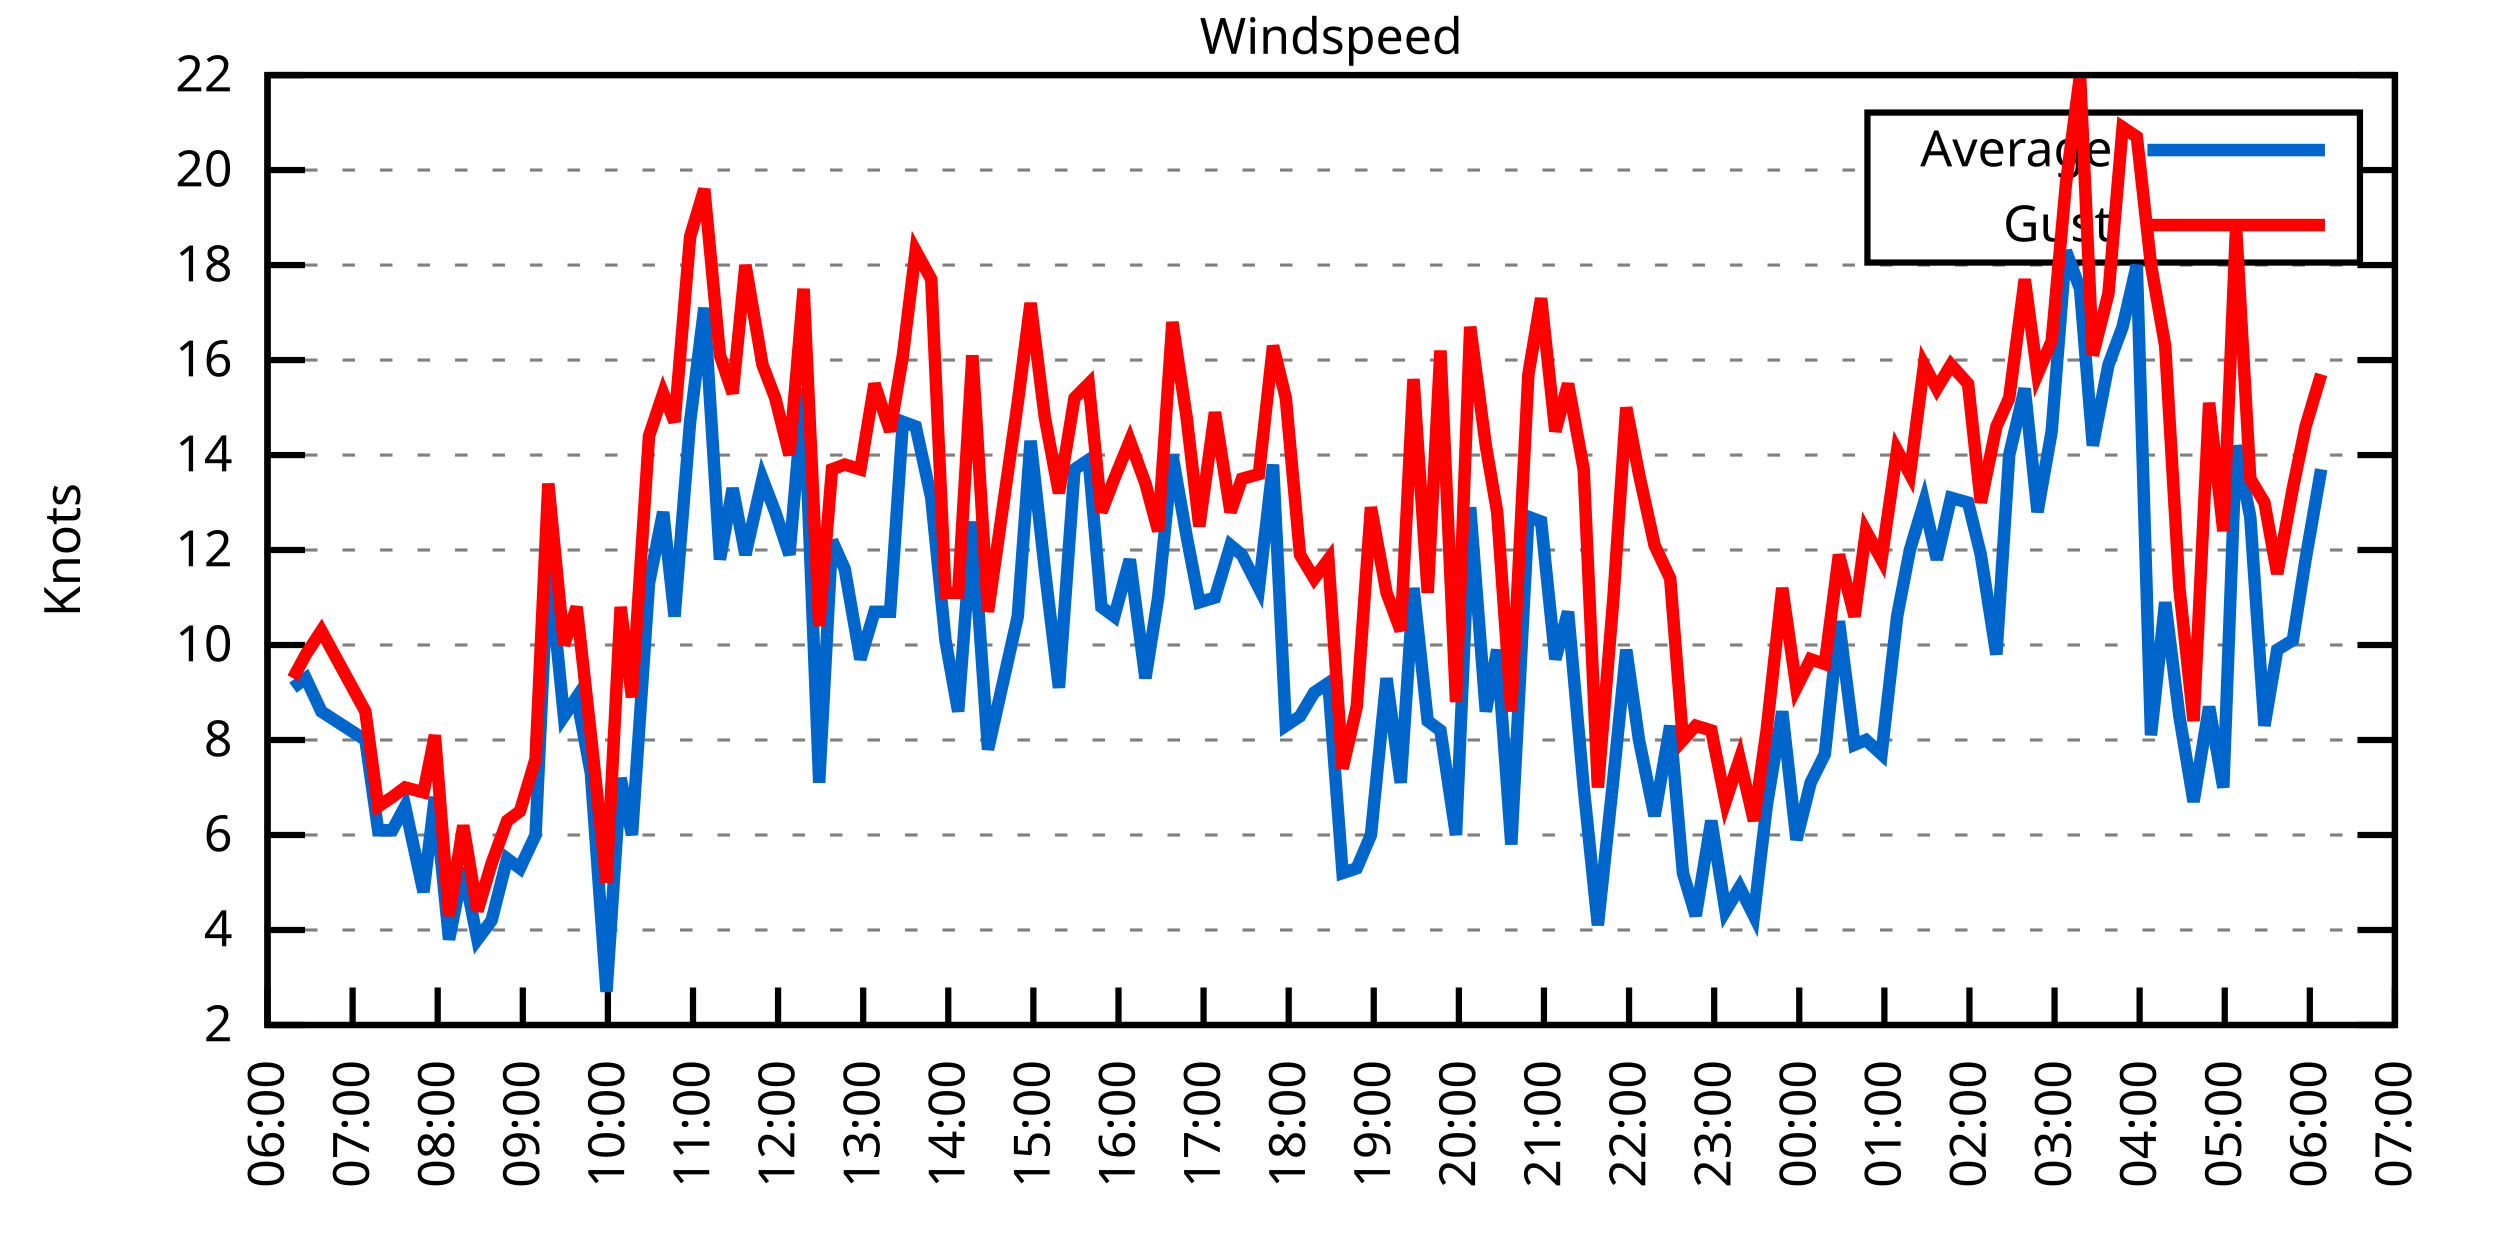
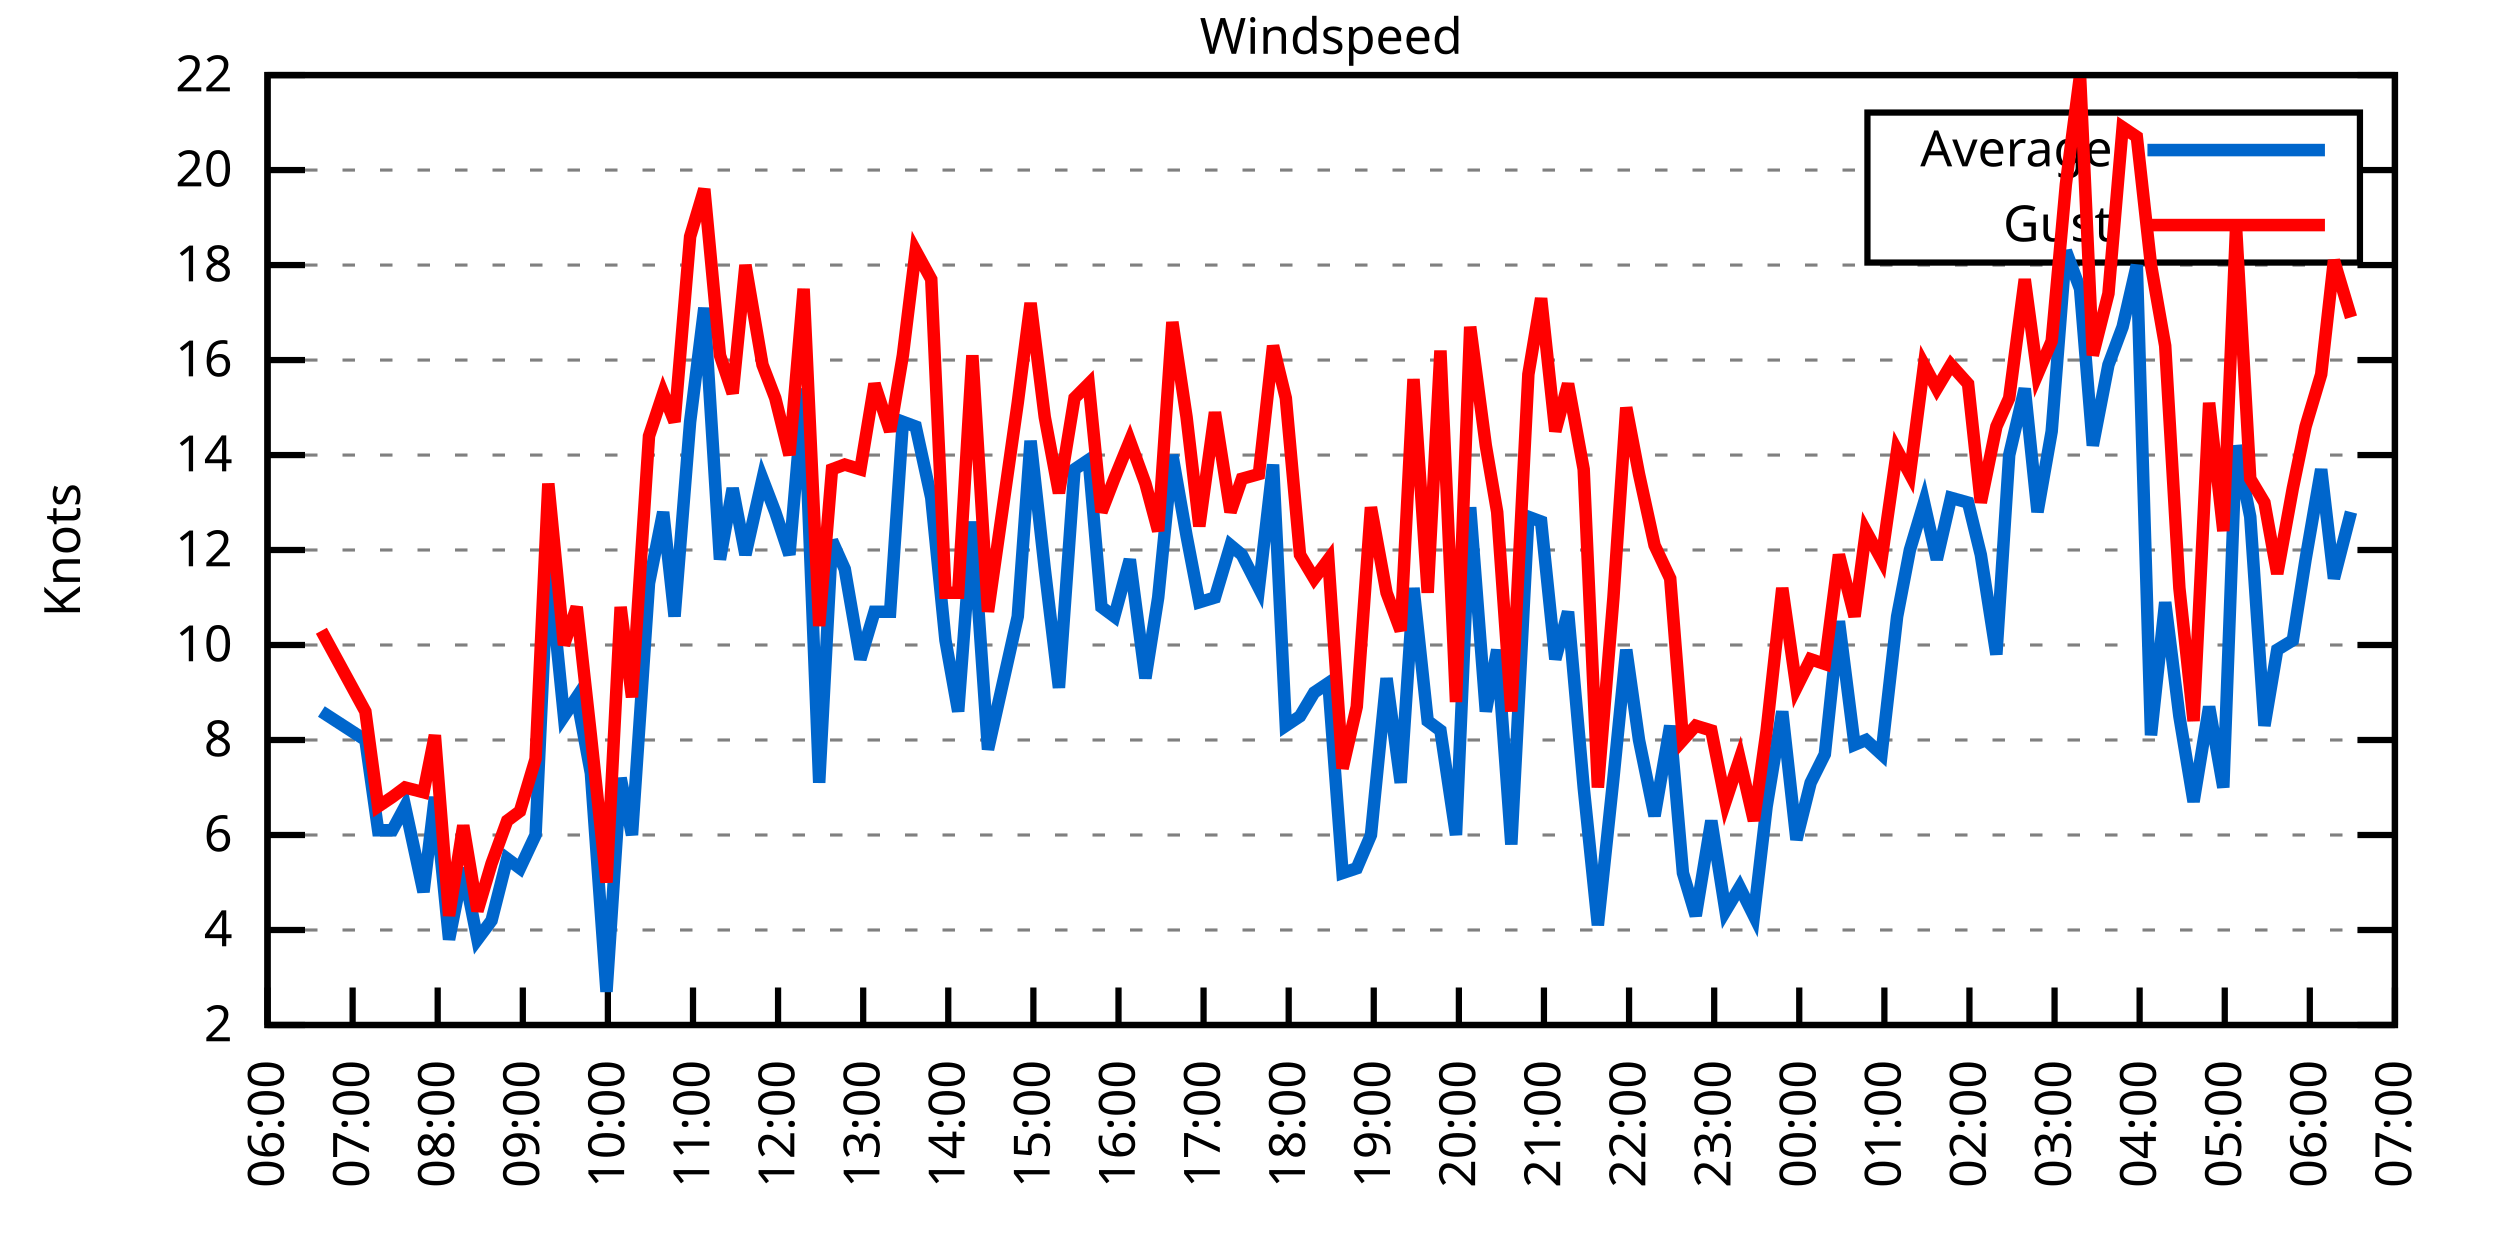
<svg xmlns="http://www.w3.org/2000/svg" xmlns:xlink="http://www.w3.org/1999/xlink" width="400" height="200" viewBox="0 0 400 200">
  <g id="gnuplot_canvas">
    <rect x="0" y="0" width="400" height="200" fill="none" />
    <defs>
      <circle id="gpDot" r="0.5" stroke-width="0.5" stroke="currentColor" />
      <path id="gpPt0" stroke-width="0.333" stroke="currentColor" d="M-1,0 h2 M0,-1 v2" />
      <path id="gpPt1" stroke-width="0.333" stroke="currentColor" d="M-1,-1 L1,1 M1,-1 L-1,1" />
      <path id="gpPt2" stroke-width="0.333" stroke="currentColor" d="M-1,0 L1,0 M0,-1 L0,1 M-1,-1 L1,1 M-1,1 L1,-1" />
      <rect id="gpPt3" stroke-width="0.333" stroke="currentColor" x="-1" y="-1" width="2" height="2" />
      <rect id="gpPt4" stroke-width="0.333" stroke="currentColor" fill="currentColor" x="-1" y="-1" width="2" height="2" />
      <circle id="gpPt5" stroke-width="0.333" stroke="currentColor" cx="0" cy="0" r="1" />
      <use xlink:href="#gpPt5" id="gpPt6" fill="currentColor" stroke="none" />
      <path id="gpPt7" stroke-width="0.333" stroke="currentColor" d="M0,-1.33 L-1.33,0.67 L1.33,0.67 z" />
      <use xlink:href="#gpPt7" id="gpPt8" fill="currentColor" stroke="none" />
      <use xlink:href="#gpPt7" id="gpPt9" stroke="currentColor" transform="rotate(180)" />
      <use xlink:href="#gpPt9" id="gpPt10" fill="currentColor" stroke="none" />
      <use xlink:href="#gpPt3" id="gpPt11" stroke="currentColor" transform="rotate(45)" />
      <use xlink:href="#gpPt11" id="gpPt12" fill="currentColor" stroke="none" />
      <path id="gpPt13" stroke-width="0.333" stroke="currentColor" d="M0,1.330 L1.265,0.411 L0.782,-1.067 L-0.782,-1.076 L-1.265,0.411 z" />
      <use xlink:href="#gpPt13" id="gpPt14" fill="currentColor" stroke="none" />
      <filter id="textbox" filterUnits="objectBoundingBox" x="0" y="0" height="1" width="1">
        <feFlood flood-color="white" flood-opacity="1" result="bgnd" />
        <feComposite in="SourceGraphic" in2="bgnd" operator="atop" />
      </filter>
      <filter id="greybox" filterUnits="objectBoundingBox" x="0" y="0" height="1" width="1">
        <feFlood flood-color="lightgrey" flood-opacity="1" result="grey" />
        <feComposite in="SourceGraphic" in2="grey" operator="atop" />
      </filter>
    </defs>
    <g fill="none" color="white" stroke="currentColor" stroke-width="1.00" stroke-linecap="butt" stroke-linejoin="miter">
</g>
    <g fill="none" color="black" stroke="currentColor" stroke-width="1.00" stroke-linecap="butt" stroke-linejoin="miter">
      <g stroke="none" shape-rendering="crispEdges">
        <polygon fill="rgb(255, 255, 255)" points="42.80,164.00 383.18,164.00 383.18,12.02 42.80,12.02 " />
      </g>
    </g>
    <g fill="none" color="black" stroke="currentColor" stroke-width="1.00" stroke-linecap="butt" stroke-linejoin="miter">
</g>
    <g fill="none" color="black" stroke="black" stroke-width="0.50" stroke-linecap="butt" stroke-linejoin="miter">
</g>
    <g fill="none" color="gray" stroke="currentColor" stroke-width="0.50" stroke-linecap="butt" stroke-linejoin="miter">
      <path stroke="gray" stroke-dasharray="2,4" class="gridline" d="M42.80,164.00 L383.19,164.00  " />
    </g>
    <g fill="none" color="gray" stroke="gray" stroke-width="1.00" stroke-linecap="butt" stroke-linejoin="miter">
</g>
    <g fill="none" color="black" stroke="currentColor" stroke-width="1.00" stroke-linecap="butt" stroke-linejoin="miter">
      <path stroke="black" d="M42.80,164.00 L48.80,164.00 M383.19,164.00 L377.19,164.00  " />
      <g transform="translate(37.20,166.60)" stroke="none" fill="black" font-family="Sans" font-size="8.00" text-anchor="end">
        <text>
          <tspan font-family="Sans"> 2</tspan>
        </text>
      </g>
    </g>
    <g fill="none" color="black" stroke="currentColor" stroke-width="1.00" stroke-linecap="butt" stroke-linejoin="miter">
</g>
    <g fill="none" color="black" stroke="black" stroke-width="0.50" stroke-linecap="butt" stroke-linejoin="miter">
</g>
    <g fill="none" color="gray" stroke="currentColor" stroke-width="0.50" stroke-linecap="butt" stroke-linejoin="miter">
      <path stroke="gray" stroke-dasharray="2,4" class="gridline" d="M42.80,148.80 L383.19,148.80  " />
    </g>
    <g fill="none" color="gray" stroke="gray" stroke-width="1.00" stroke-linecap="butt" stroke-linejoin="miter">
</g>
    <g fill="none" color="black" stroke="currentColor" stroke-width="1.00" stroke-linecap="butt" stroke-linejoin="miter">
      <path stroke="black" d="M42.80,148.80 L48.80,148.80 M383.19,148.80 L377.19,148.80  " />
      <g transform="translate(37.20,151.40)" stroke="none" fill="black" font-family="Sans" font-size="8.00" text-anchor="end">
        <text>
          <tspan font-family="Sans"> 4</tspan>
        </text>
      </g>
    </g>
    <g fill="none" color="black" stroke="currentColor" stroke-width="1.00" stroke-linecap="butt" stroke-linejoin="miter">
</g>
    <g fill="none" color="black" stroke="black" stroke-width="0.50" stroke-linecap="butt" stroke-linejoin="miter">
</g>
    <g fill="none" color="gray" stroke="currentColor" stroke-width="0.50" stroke-linecap="butt" stroke-linejoin="miter">
      <path stroke="gray" stroke-dasharray="2,4" class="gridline" d="M42.80,133.60 L383.19,133.60  " />
    </g>
    <g fill="none" color="gray" stroke="gray" stroke-width="1.00" stroke-linecap="butt" stroke-linejoin="miter">
</g>
    <g fill="none" color="black" stroke="currentColor" stroke-width="1.00" stroke-linecap="butt" stroke-linejoin="miter">
      <path stroke="black" d="M42.80,133.60 L48.80,133.60 M383.19,133.60 L377.19,133.60  " />
      <g transform="translate(37.20,136.20)" stroke="none" fill="black" font-family="Sans" font-size="8.00" text-anchor="end">
        <text>
          <tspan font-family="Sans"> 6</tspan>
        </text>
      </g>
    </g>
    <g fill="none" color="black" stroke="currentColor" stroke-width="1.00" stroke-linecap="butt" stroke-linejoin="miter">
</g>
    <g fill="none" color="black" stroke="black" stroke-width="0.50" stroke-linecap="butt" stroke-linejoin="miter">
</g>
    <g fill="none" color="gray" stroke="currentColor" stroke-width="0.50" stroke-linecap="butt" stroke-linejoin="miter">
      <path stroke="gray" stroke-dasharray="2,4" class="gridline" d="M42.80,118.40 L383.19,118.40  " />
    </g>
    <g fill="none" color="gray" stroke="gray" stroke-width="1.00" stroke-linecap="butt" stroke-linejoin="miter">
</g>
    <g fill="none" color="black" stroke="currentColor" stroke-width="1.00" stroke-linecap="butt" stroke-linejoin="miter">
      <path stroke="black" d="M42.80,118.40 L48.80,118.40 M383.19,118.40 L377.19,118.40  " />
      <g transform="translate(37.20,121.00)" stroke="none" fill="black" font-family="Sans" font-size="8.00" text-anchor="end">
        <text>
          <tspan font-family="Sans"> 8</tspan>
        </text>
      </g>
    </g>
    <g fill="none" color="black" stroke="currentColor" stroke-width="1.00" stroke-linecap="butt" stroke-linejoin="miter">
</g>
    <g fill="none" color="black" stroke="black" stroke-width="0.50" stroke-linecap="butt" stroke-linejoin="miter">
</g>
    <g fill="none" color="gray" stroke="currentColor" stroke-width="0.50" stroke-linecap="butt" stroke-linejoin="miter">
      <path stroke="gray" stroke-dasharray="2,4" class="gridline" d="M42.80,103.20 L383.19,103.20  " />
    </g>
    <g fill="none" color="gray" stroke="gray" stroke-width="1.00" stroke-linecap="butt" stroke-linejoin="miter">
</g>
    <g fill="none" color="black" stroke="currentColor" stroke-width="1.00" stroke-linecap="butt" stroke-linejoin="miter">
      <path stroke="black" d="M42.80,103.20 L48.80,103.20 M383.19,103.20 L377.19,103.20  " />
      <g transform="translate(37.20,105.80)" stroke="none" fill="black" font-family="Sans" font-size="8.00" text-anchor="end">
        <text>
          <tspan font-family="Sans"> 10</tspan>
        </text>
      </g>
    </g>
    <g fill="none" color="black" stroke="currentColor" stroke-width="1.00" stroke-linecap="butt" stroke-linejoin="miter">
</g>
    <g fill="none" color="black" stroke="black" stroke-width="0.50" stroke-linecap="butt" stroke-linejoin="miter">
</g>
    <g fill="none" color="gray" stroke="currentColor" stroke-width="0.50" stroke-linecap="butt" stroke-linejoin="miter">
      <path stroke="gray" stroke-dasharray="2,4" class="gridline" d="M42.80,88.00 L383.19,88.00  " />
    </g>
    <g fill="none" color="gray" stroke="gray" stroke-width="1.00" stroke-linecap="butt" stroke-linejoin="miter">
</g>
    <g fill="none" color="black" stroke="currentColor" stroke-width="1.00" stroke-linecap="butt" stroke-linejoin="miter">
      <path stroke="black" d="M42.80,88.00 L48.80,88.00 M383.19,88.00 L377.19,88.00  " />
      <g transform="translate(37.20,90.60)" stroke="none" fill="black" font-family="Sans" font-size="8.00" text-anchor="end">
        <text>
          <tspan font-family="Sans"> 12</tspan>
        </text>
      </g>
    </g>
    <g fill="none" color="black" stroke="currentColor" stroke-width="1.00" stroke-linecap="butt" stroke-linejoin="miter">
</g>
    <g fill="none" color="black" stroke="black" stroke-width="0.50" stroke-linecap="butt" stroke-linejoin="miter">
</g>
    <g fill="none" color="gray" stroke="currentColor" stroke-width="0.50" stroke-linecap="butt" stroke-linejoin="miter">
      <path stroke="gray" stroke-dasharray="2,4" class="gridline" d="M42.80,72.81 L383.19,72.81  " />
    </g>
    <g fill="none" color="gray" stroke="gray" stroke-width="1.00" stroke-linecap="butt" stroke-linejoin="miter">
</g>
    <g fill="none" color="black" stroke="currentColor" stroke-width="1.00" stroke-linecap="butt" stroke-linejoin="miter">
      <path stroke="black" d="M42.80,72.81 L48.80,72.81 M383.19,72.81 L377.19,72.81  " />
      <g transform="translate(37.20,75.41)" stroke="none" fill="black" font-family="Sans" font-size="8.00" text-anchor="end">
        <text>
          <tspan font-family="Sans"> 14</tspan>
        </text>
      </g>
    </g>
    <g fill="none" color="black" stroke="currentColor" stroke-width="1.00" stroke-linecap="butt" stroke-linejoin="miter">
</g>
    <g fill="none" color="black" stroke="black" stroke-width="0.50" stroke-linecap="butt" stroke-linejoin="miter">
</g>
    <g fill="none" color="gray" stroke="currentColor" stroke-width="0.50" stroke-linecap="butt" stroke-linejoin="miter">
      <path stroke="gray" stroke-dasharray="2,4" class="gridline" d="M42.80,57.61 L383.19,57.61  " />
    </g>
    <g fill="none" color="gray" stroke="gray" stroke-width="1.00" stroke-linecap="butt" stroke-linejoin="miter">
</g>
    <g fill="none" color="black" stroke="currentColor" stroke-width="1.00" stroke-linecap="butt" stroke-linejoin="miter">
      <path stroke="black" d="M42.80,57.61 L48.80,57.61 M383.19,57.61 L377.19,57.61  " />
      <g transform="translate(37.20,60.21)" stroke="none" fill="black" font-family="Sans" font-size="8.00" text-anchor="end">
        <text>
          <tspan font-family="Sans"> 16</tspan>
        </text>
      </g>
    </g>
    <g fill="none" color="black" stroke="currentColor" stroke-width="1.00" stroke-linecap="butt" stroke-linejoin="miter">
</g>
    <g fill="none" color="black" stroke="black" stroke-width="0.50" stroke-linecap="butt" stroke-linejoin="miter">
</g>
    <g fill="none" color="gray" stroke="currentColor" stroke-width="0.50" stroke-linecap="butt" stroke-linejoin="miter">
      <path stroke="gray" stroke-dasharray="2,4" class="gridline" d="M42.80,42.41 L383.19,42.41  " />
    </g>
    <g fill="none" color="gray" stroke="gray" stroke-width="1.00" stroke-linecap="butt" stroke-linejoin="miter">
</g>
    <g fill="none" color="black" stroke="currentColor" stroke-width="1.00" stroke-linecap="butt" stroke-linejoin="miter">
      <path stroke="black" d="M42.80,42.41 L48.80,42.41 M383.19,42.41 L377.19,42.41  " />
      <g transform="translate(37.20,45.01)" stroke="none" fill="black" font-family="Sans" font-size="8.00" text-anchor="end">
        <text>
          <tspan font-family="Sans"> 18</tspan>
        </text>
      </g>
    </g>
    <g fill="none" color="black" stroke="currentColor" stroke-width="1.00" stroke-linecap="butt" stroke-linejoin="miter">
</g>
    <g fill="none" color="black" stroke="black" stroke-width="0.50" stroke-linecap="butt" stroke-linejoin="miter">
</g>
    <g fill="none" color="gray" stroke="currentColor" stroke-width="0.50" stroke-linecap="butt" stroke-linejoin="miter">
      <path stroke="gray" stroke-dasharray="2,4" class="gridline" d="M42.80,27.21 L298.79,27.21 M377.59,27.21 L383.19,27.21  " />
    </g>
    <g fill="none" color="gray" stroke="gray" stroke-width="1.00" stroke-linecap="butt" stroke-linejoin="miter">
</g>
    <g fill="none" color="black" stroke="currentColor" stroke-width="1.00" stroke-linecap="butt" stroke-linejoin="miter">
      <path stroke="black" d="M42.80,27.21 L48.80,27.21 M383.19,27.21 L377.19,27.21  " />
      <g transform="translate(37.20,29.81)" stroke="none" fill="black" font-family="Sans" font-size="8.00" text-anchor="end">
        <text>
          <tspan font-family="Sans"> 20</tspan>
        </text>
      </g>
    </g>
    <g fill="none" color="black" stroke="currentColor" stroke-width="1.00" stroke-linecap="butt" stroke-linejoin="miter">
</g>
    <g fill="none" color="black" stroke="black" stroke-width="0.50" stroke-linecap="butt" stroke-linejoin="miter">
</g>
    <g fill="none" color="gray" stroke="currentColor" stroke-width="0.50" stroke-linecap="butt" stroke-linejoin="miter">
      <path stroke="gray" stroke-dasharray="2,4" class="gridline" d="M42.80,12.01 L383.19,12.01  " />
    </g>
    <g fill="none" color="gray" stroke="gray" stroke-width="1.00" stroke-linecap="butt" stroke-linejoin="miter">
</g>
    <g fill="none" color="black" stroke="currentColor" stroke-width="1.00" stroke-linecap="butt" stroke-linejoin="miter">
      <path stroke="black" d="M42.80,12.01 L48.80,12.01 M383.19,12.01 L377.19,12.01  " />
      <g transform="translate(37.20,14.61)" stroke="none" fill="black" font-family="Sans" font-size="8.00" text-anchor="end">
        <text>
          <tspan font-family="Sans"> 22</tspan>
        </text>
      </g>
    </g>
    <g fill="none" color="black" stroke="currentColor" stroke-width="1.00" stroke-linecap="butt" stroke-linejoin="miter">
      <path stroke="black" d="M42.80,164.00 L42.80,158.00  " />
      <g transform="translate(45.40,169.60) rotate(270.00)" stroke="none" fill="black" font-family="Sans" font-size="8.00" text-anchor="end">
        <text>
          <tspan font-family="Sans">06:00</tspan>
        </text>
      </g>
    </g>
    <g fill="none" color="black" stroke="currentColor" stroke-width="1.00" stroke-linecap="butt" stroke-linejoin="miter">
      <path stroke="black" d="M56.42,164.00 L56.42,158.00  " />
      <g transform="translate(59.02,169.60) rotate(270.00)" stroke="none" fill="black" font-family="Sans" font-size="8.00" text-anchor="end">
        <text>
          <tspan font-family="Sans">07:00</tspan>
        </text>
      </g>
    </g>
    <g fill="none" color="black" stroke="currentColor" stroke-width="1.00" stroke-linecap="butt" stroke-linejoin="miter">
      <path stroke="black" d="M70.03,164.00 L70.03,158.00  " />
      <g transform="translate(72.63,169.60) rotate(270.00)" stroke="none" fill="black" font-family="Sans" font-size="8.00" text-anchor="end">
        <text>
          <tspan font-family="Sans">08:00</tspan>
        </text>
      </g>
    </g>
    <g fill="none" color="black" stroke="currentColor" stroke-width="1.00" stroke-linecap="butt" stroke-linejoin="miter">
      <path stroke="black" d="M83.65,164.00 L83.65,158.00  " />
      <g transform="translate(86.25,169.60) rotate(270.00)" stroke="none" fill="black" font-family="Sans" font-size="8.00" text-anchor="end">
        <text>
          <tspan font-family="Sans">09:00</tspan>
        </text>
      </g>
    </g>
    <g fill="none" color="black" stroke="currentColor" stroke-width="1.00" stroke-linecap="butt" stroke-linejoin="miter">
      <path stroke="black" d="M97.26,164.00 L97.26,158.00  " />
      <g transform="translate(99.86,169.60) rotate(270.00)" stroke="none" fill="black" font-family="Sans" font-size="8.00" text-anchor="end">
        <text>
          <tspan font-family="Sans">10:00</tspan>
        </text>
      </g>
    </g>
    <g fill="none" color="black" stroke="currentColor" stroke-width="1.00" stroke-linecap="butt" stroke-linejoin="miter">
      <path stroke="black" d="M110.88,164.00 L110.88,158.00  " />
      <g transform="translate(113.48,169.60) rotate(270.00)" stroke="none" fill="black" font-family="Sans" font-size="8.00" text-anchor="end">
        <text>
          <tspan font-family="Sans">11:00</tspan>
        </text>
      </g>
    </g>
    <g fill="none" color="black" stroke="currentColor" stroke-width="1.00" stroke-linecap="butt" stroke-linejoin="miter">
      <path stroke="black" d="M124.49,164.00 L124.49,158.00  " />
      <g transform="translate(127.09,169.60) rotate(270.00)" stroke="none" fill="black" font-family="Sans" font-size="8.00" text-anchor="end">
        <text>
          <tspan font-family="Sans">12:00</tspan>
        </text>
      </g>
    </g>
    <g fill="none" color="black" stroke="currentColor" stroke-width="1.00" stroke-linecap="butt" stroke-linejoin="miter">
      <path stroke="black" d="M138.11,164.00 L138.11,158.00  " />
      <g transform="translate(140.71,169.60) rotate(270.00)" stroke="none" fill="black" font-family="Sans" font-size="8.00" text-anchor="end">
        <text>
          <tspan font-family="Sans">13:00</tspan>
        </text>
      </g>
    </g>
    <g fill="none" color="black" stroke="currentColor" stroke-width="1.00" stroke-linecap="butt" stroke-linejoin="miter">
      <path stroke="black" d="M151.72,164.00 L151.72,158.00  " />
      <g transform="translate(154.32,169.60) rotate(270.00)" stroke="none" fill="black" font-family="Sans" font-size="8.00" text-anchor="end">
        <text>
          <tspan font-family="Sans">14:00</tspan>
        </text>
      </g>
    </g>
    <g fill="none" color="black" stroke="currentColor" stroke-width="1.00" stroke-linecap="butt" stroke-linejoin="miter">
      <path stroke="black" d="M165.34,164.00 L165.34,158.00  " />
      <g transform="translate(167.94,169.60) rotate(270.00)" stroke="none" fill="black" font-family="Sans" font-size="8.00" text-anchor="end">
        <text>
          <tspan font-family="Sans">15:00</tspan>
        </text>
      </g>
    </g>
    <g fill="none" color="black" stroke="currentColor" stroke-width="1.00" stroke-linecap="butt" stroke-linejoin="miter">
      <path stroke="black" d="M178.96,164.00 L178.96,158.00  " />
      <g transform="translate(181.56,169.60) rotate(270.00)" stroke="none" fill="black" font-family="Sans" font-size="8.00" text-anchor="end">
        <text>
          <tspan font-family="Sans">16:00</tspan>
        </text>
      </g>
    </g>
    <g fill="none" color="black" stroke="currentColor" stroke-width="1.00" stroke-linecap="butt" stroke-linejoin="miter">
      <path stroke="black" d="M192.57,164.00 L192.57,158.00  " />
      <g transform="translate(195.17,169.60) rotate(270.00)" stroke="none" fill="black" font-family="Sans" font-size="8.00" text-anchor="end">
        <text>
          <tspan font-family="Sans">17:00</tspan>
        </text>
      </g>
    </g>
    <g fill="none" color="black" stroke="currentColor" stroke-width="1.00" stroke-linecap="butt" stroke-linejoin="miter">
      <path stroke="black" d="M206.19,164.00 L206.19,158.00  " />
      <g transform="translate(208.79,169.60) rotate(270.00)" stroke="none" fill="black" font-family="Sans" font-size="8.00" text-anchor="end">
        <text>
          <tspan font-family="Sans">18:00</tspan>
        </text>
      </g>
    </g>
    <g fill="none" color="black" stroke="currentColor" stroke-width="1.00" stroke-linecap="butt" stroke-linejoin="miter">
      <path stroke="black" d="M219.80,164.00 L219.80,158.00  " />
      <g transform="translate(222.40,169.60) rotate(270.00)" stroke="none" fill="black" font-family="Sans" font-size="8.00" text-anchor="end">
        <text>
          <tspan font-family="Sans">19:00</tspan>
        </text>
      </g>
    </g>
    <g fill="none" color="black" stroke="currentColor" stroke-width="1.00" stroke-linecap="butt" stroke-linejoin="miter">
      <path stroke="black" d="M233.42,164.00 L233.42,158.00  " />
      <g transform="translate(236.02,169.60) rotate(270.00)" stroke="none" fill="black" font-family="Sans" font-size="8.00" text-anchor="end">
        <text>
          <tspan font-family="Sans">20:00</tspan>
        </text>
      </g>
    </g>
    <g fill="none" color="black" stroke="currentColor" stroke-width="1.00" stroke-linecap="butt" stroke-linejoin="miter">
      <path stroke="black" d="M247.03,164.00 L247.03,158.00  " />
      <g transform="translate(249.63,169.60) rotate(270.00)" stroke="none" fill="black" font-family="Sans" font-size="8.00" text-anchor="end">
        <text>
          <tspan font-family="Sans">21:00</tspan>
        </text>
      </g>
    </g>
    <g fill="none" color="black" stroke="currentColor" stroke-width="1.00" stroke-linecap="butt" stroke-linejoin="miter">
      <path stroke="black" d="M260.65,164.00 L260.65,158.00  " />
      <g transform="translate(263.25,169.60) rotate(270.00)" stroke="none" fill="black" font-family="Sans" font-size="8.00" text-anchor="end">
        <text>
          <tspan font-family="Sans">22:00</tspan>
        </text>
      </g>
    </g>
    <g fill="none" color="black" stroke="currentColor" stroke-width="1.00" stroke-linecap="butt" stroke-linejoin="miter">
      <path stroke="black" d="M274.27,164.00 L274.27,158.00  " />
      <g transform="translate(276.87,169.60) rotate(270.00)" stroke="none" fill="black" font-family="Sans" font-size="8.00" text-anchor="end">
        <text>
          <tspan font-family="Sans">23:00</tspan>
        </text>
      </g>
    </g>
    <g fill="none" color="black" stroke="currentColor" stroke-width="1.00" stroke-linecap="butt" stroke-linejoin="miter">
      <path stroke="black" d="M287.88,164.00 L287.88,158.00  " />
      <g transform="translate(290.48,169.60) rotate(270.00)" stroke="none" fill="black" font-family="Sans" font-size="8.00" text-anchor="end">
        <text>
          <tspan font-family="Sans">00:00</tspan>
        </text>
      </g>
    </g>
    <g fill="none" color="black" stroke="currentColor" stroke-width="1.00" stroke-linecap="butt" stroke-linejoin="miter">
      <path stroke="black" d="M301.50,164.00 L301.50,158.00  " />
      <g transform="translate(304.10,169.60) rotate(270.00)" stroke="none" fill="black" font-family="Sans" font-size="8.00" text-anchor="end">
        <text>
          <tspan font-family="Sans">01:00</tspan>
        </text>
      </g>
    </g>
    <g fill="none" color="black" stroke="currentColor" stroke-width="1.00" stroke-linecap="butt" stroke-linejoin="miter">
      <path stroke="black" d="M315.11,164.00 L315.11,158.00  " />
      <g transform="translate(317.71,169.60) rotate(270.00)" stroke="none" fill="black" font-family="Sans" font-size="8.00" text-anchor="end">
        <text>
          <tspan font-family="Sans">02:00</tspan>
        </text>
      </g>
    </g>
    <g fill="none" color="black" stroke="currentColor" stroke-width="1.00" stroke-linecap="butt" stroke-linejoin="miter">
      <path stroke="black" d="M328.73,164.00 L328.73,158.00  " />
      <g transform="translate(331.33,169.60) rotate(270.00)" stroke="none" fill="black" font-family="Sans" font-size="8.00" text-anchor="end">
        <text>
          <tspan font-family="Sans">03:00</tspan>
        </text>
      </g>
    </g>
    <g fill="none" color="black" stroke="currentColor" stroke-width="1.00" stroke-linecap="butt" stroke-linejoin="miter">
      <path stroke="black" d="M342.34,164.00 L342.34,158.00  " />
      <g transform="translate(344.94,169.60) rotate(270.00)" stroke="none" fill="black" font-family="Sans" font-size="8.00" text-anchor="end">
        <text>
          <tspan font-family="Sans">04:00</tspan>
        </text>
      </g>
    </g>
    <g fill="none" color="black" stroke="currentColor" stroke-width="1.00" stroke-linecap="butt" stroke-linejoin="miter">
      <path stroke="black" d="M355.96,164.00 L355.96,158.00  " />
      <g transform="translate(358.56,169.60) rotate(270.00)" stroke="none" fill="black" font-family="Sans" font-size="8.00" text-anchor="end">
        <text>
          <tspan font-family="Sans">05:00</tspan>
        </text>
      </g>
    </g>
    <g fill="none" color="black" stroke="currentColor" stroke-width="1.00" stroke-linecap="butt" stroke-linejoin="miter">
      <path stroke="black" d="M369.57,164.00 L369.57,158.00  " />
      <g transform="translate(372.17,169.60) rotate(270.00)" stroke="none" fill="black" font-family="Sans" font-size="8.00" text-anchor="end">
        <text>
          <tspan font-family="Sans">06:00</tspan>
        </text>
      </g>
    </g>
    <g fill="none" color="black" stroke="currentColor" stroke-width="1.00" stroke-linecap="butt" stroke-linejoin="miter">
      <path stroke="black" d="M383.19,164.00 L383.19,158.00  " />
      <g transform="translate(385.79,169.60) rotate(270.00)" stroke="none" fill="black" font-family="Sans" font-size="8.00" text-anchor="end">
        <text>
          <tspan font-family="Sans">07:00</tspan>
        </text>
      </g>
    </g>
    <g fill="none" color="black" stroke="currentColor" stroke-width="1.00" stroke-linecap="butt" stroke-linejoin="miter">
</g>
    <g fill="none" color="black" stroke="currentColor" stroke-width="1.00" stroke-linecap="butt" stroke-linejoin="miter">
      <path stroke="black" d="M42.80,12.01 L42.80,164.00 L383.19,164.00 L383.19,12.01 L42.80,12.01 Z  " />
    </g>
    <g fill="none" color="black" stroke="currentColor" stroke-width="1.00" stroke-linecap="butt" stroke-linejoin="miter">
</g>
    <g fill="none" color="black" stroke="currentColor" stroke-width="1.00" stroke-linecap="butt" stroke-linejoin="miter">
      <path stroke="black" d="M298.79,42.01 L298.79,18.01 L377.59,18.01 L377.59,42.01 L298.79,42.01 Z  " />
    </g>
    <g id="Windspeed_plot_1">
      <g fill="none" color="white" stroke="black" stroke-width="2.00" stroke-linecap="butt" stroke-linejoin="miter">
</g>
      <g fill="none" color="black" stroke="currentColor" stroke-width="2.00" stroke-linecap="butt" stroke-linejoin="miter">
        <g transform="translate(337.99,26.61)" stroke="none" fill="black" font-family="Sans" font-size="8.00" text-anchor="end">
          <text>
            <tspan font-family="Sans">Average</tspan>
          </text>
        </g>
      </g>
      <g fill="none" color="black" stroke="currentColor" stroke-width="2.00" stroke-linecap="butt" stroke-linejoin="miter">
-         <path stroke="rgb(  0, 102, 204)" d="M343.59,24.01 L371.99,24.01 M46.88,110.04 L48.93,108.52 L51.42,113.84 L58.46,118.40 L60.50,132.84 L62.77,132.84   L64.81,129.04 L67.76,142.72 L69.58,127.52 L71.85,150.32 L74.12,138.92 L76.39,150.32 L78.65,147.28 L81.15,137.40   L83.19,138.92 L85.69,133.60 L87.73,89.52 L90.23,114.60 L92.27,111.56 L94.54,123.72 L97.04,158.68 L99.30,124.48   L101.12,133.60 L103.84,93.32 L106.11,81.93 L107.93,98.64 L110.42,67.49 L112.69,49.25 L115.19,89.52 L117.23,78.13   L119.27,88.76 L122.00,76.61 L124.04,81.93 L126.31,88.76 L128.58,62.17 L131.07,125.24 L133.12,86.49 L135.16,91.04   L137.66,105.48 L139.92,97.88 L142.42,97.88 L144.46,67.49 L146.51,68.25 L149.00,79.65 L151.27,102.44 L153.31,113.84   L155.58,83.45 L158.08,119.92 L162.84,98.64 L164.89,70.53 L167.16,91.04 L169.43,110.04 L171.92,75.09 L174.19,73.57   L176.23,97.12 L178.28,98.64 L180.77,89.52 L183.27,108.52 L185.31,95.60 L187.58,72.81 L189.85,85.73 L191.89,96.36   L194.39,95.60 L196.88,87.25 L198.70,88.76 L201.42,94.08 L203.69,74.33 L205.73,116.12 L208.00,114.60 L210.27,110.80   L212.54,109.28 L214.81,139.68 L217.08,138.92 L219.35,133.60 L221.85,108.52 L224.11,125.24 L226.16,94.08 L228.43,115.36   L230.47,116.88 L232.96,133.60 L235.23,81.17 L237.73,113.84 L239.55,103.96 L241.81,135.12 L244.54,82.69 L246.58,83.45   L248.85,105.48 L250.89,97.88 L253.39,126.00 L255.66,148.04 L258.15,124.48 L260.20,103.96 L262.24,118.40 L264.73,130.56   L267.23,116.12 L269.27,139.68 L271.32,146.52 L273.81,131.32 L276.08,145.76 L278.35,141.96 L280.62,146.52 L282.66,129.04   L285.16,113.84 L287.43,134.36 L289.70,125.24 L291.97,120.68 L294.23,99.40 L296.73,119.16 L298.55,118.40 L301.04,120.68   L303.54,98.64 L305.58,88.00 L307.85,80.41 L309.89,89.52 L312.16,79.65 L314.89,80.41 L316.93,88.76 L319.42,104.72   L321.47,72.81 L323.96,62.17 L326.00,81.93 L328.27,69.01 L330.54,40.13 L332.81,46.21 L334.85,71.29 L337.35,58.37   L339.62,52.29 L341.89,42.41 L344.16,117.64 L346.43,96.36 L348.70,114.60 L350.97,128.28 L353.46,113.08 L355.73,126.00   L357.77,71.29 L360.04,82.69 L362.31,116.12 L364.36,103.96 L366.85,102.44 L368.89,89.52 L371.39,75.09  " />
+         <path stroke="rgb(  0, 102, 204)" d="M343.59,24.01 L371.99,24.01 M51.42,113.84 L58.46,118.40 L60.50,132.84 L62.77,132.84 L64.81,129.04 L67.76,142.72   L69.58,127.52 L71.85,150.32 L74.12,138.92 L76.39,150.32 L78.65,147.28 L81.15,137.40 L83.19,138.92 L85.69,133.60   L87.73,89.52 L90.23,114.60 L92.27,111.56 L94.54,123.72 L97.04,158.68 L99.30,124.48 L101.12,133.60 L103.84,93.32   L106.11,81.93 L107.93,98.64 L110.42,67.49 L112.69,49.25 L115.19,89.52 L117.23,78.13 L119.27,88.76 L122.00,76.61   L124.04,81.93 L126.31,88.76 L128.58,62.17 L131.07,125.24 L133.12,86.49 L135.16,91.04 L137.66,105.48 L139.92,97.88   L142.42,97.88 L144.46,67.49 L146.51,68.25 L149.00,79.65 L151.27,102.44 L153.31,113.84 L155.58,83.45 L158.08,119.92   L162.84,98.64 L164.89,70.53 L167.16,91.04 L169.43,110.04 L171.92,75.09 L174.19,73.57 L176.23,97.12 L178.28,98.64   L180.77,89.52 L183.27,108.52 L185.31,95.60 L187.58,72.81 L189.85,85.73 L191.89,96.36 L194.39,95.60 L196.88,87.25   L198.70,88.76 L201.42,94.08 L203.69,74.33 L205.73,116.12 L208.00,114.60 L210.27,110.80 L212.54,109.28 L214.81,139.68   L217.08,138.92 L219.35,133.60 L221.85,108.52 L224.11,125.24 L226.16,94.08 L228.43,115.36 L230.47,116.88 L232.96,133.60   L235.23,81.17 L237.73,113.84 L239.55,103.96 L241.81,135.12 L244.54,82.69 L246.58,83.45 L248.85,105.48 L250.89,97.88   L253.39,126.00 L255.66,148.04 L258.15,124.48 L260.20,103.96 L262.24,118.40 L264.73,130.56 L267.23,116.12 L269.27,139.68   L271.32,146.52 L273.81,131.32 L276.08,145.76 L278.35,141.96 L280.62,146.52 L282.66,129.04 L285.16,113.84 L287.43,134.36   L289.70,125.24 L291.97,120.68 L294.23,99.40 L296.73,119.16 L298.55,118.40 L301.04,120.68 L303.54,98.64 L305.58,88.00   L307.85,80.41 L309.89,89.52 L312.16,79.65 L314.89,80.41 L316.93,88.76 L319.42,104.72 L321.47,72.81 L323.96,62.17   L326.00,81.93 L328.27,69.01 L330.54,40.13 L332.81,46.21 L334.85,71.29 L337.35,58.37 L339.62,52.29 L341.89,42.41   L344.16,117.64 L346.43,96.36 L348.70,114.60 L350.97,128.28 L353.46,113.08 L355.73,126.00 L357.77,71.29 L360.04,82.69   L362.31,116.12 L364.36,103.96 L366.85,102.44 L368.89,89.52 L371.39,75.09 L373.43,92.56 L376.16,81.93  " />
      </g>
    </g>
    <g id="Windspeed_plot_2">
      <g fill="none" color="black" stroke="currentColor" stroke-width="2.00" stroke-linecap="butt" stroke-linejoin="miter">
        <g transform="translate(337.99,38.61)" stroke="none" fill="black" font-family="Sans" font-size="8.00" text-anchor="end">
          <text>
            <tspan font-family="Sans">Gust</tspan>
          </text>
        </g>
      </g>
      <g fill="none" color="black" stroke="currentColor" stroke-width="2.00" stroke-linecap="butt" stroke-linejoin="miter">
-         <path stroke="rgb(255,   0,   0)" d="M343.59,36.01 L371.99,36.01 M46.88,108.52 L48.93,104.72 L51.42,100.92 L58.46,113.84 L60.50,129.04 L62.77,127.52   L64.81,126.00 L67.76,126.76 L69.58,117.64 L71.85,146.52 L74.12,132.08 L76.39,145.76 L78.65,138.16 L81.15,131.32   L83.19,129.80 L85.69,121.44 L87.73,77.37 L90.23,103.20 L92.27,97.12 L94.54,117.64 L97.04,141.20 L99.30,97.12   L101.12,111.56 L103.84,69.77 L106.11,62.93 L107.93,67.49 L110.42,37.85 L112.69,30.25 L115.19,56.85 L117.23,62.93   L119.27,42.41 L122.00,58.37 L124.04,63.69 L126.31,72.81 L128.58,46.21 L131.07,100.16 L133.12,75.09 L135.16,74.33   L137.66,75.09 L139.92,61.41 L142.42,69.01 L144.46,56.85 L146.51,40.13 L149.00,44.69 L151.27,94.84 L153.31,94.84   L155.58,56.85 L158.08,97.88 L162.84,64.45 L164.89,48.49 L167.16,66.73 L169.43,78.89 L171.92,63.69 L174.19,61.41   L176.23,81.93 L178.28,76.61 L180.77,70.53 L183.27,77.37 L185.31,84.97 L187.58,51.53 L189.85,66.73 L191.89,84.21   L194.39,65.97 L196.88,81.93 L198.70,76.61 L201.42,75.85 L203.69,55.33 L205.73,63.69 L208.00,88.76 L210.27,92.56   L212.54,89.52 L214.81,122.96 L217.08,113.08 L219.35,81.17 L221.85,94.84 L224.11,100.92 L226.16,60.65 L228.43,94.84   L230.47,56.09 L232.96,112.32 L235.23,52.29 L237.73,71.29 L239.55,81.93 L241.81,113.84 L244.54,59.89 L246.58,47.73   L248.85,69.01 L250.89,61.41 L253.39,75.09 L255.66,126.00 L258.15,95.60 L260.20,65.21 L262.24,75.85 L264.73,87.25   L267.23,92.56 L269.27,118.40 L271.32,116.12 L273.81,116.88 L276.08,128.28 L278.35,121.44 L280.62,131.32 L282.66,116.88   L285.16,94.08 L287.43,110.04 L289.70,105.48 L291.97,106.24 L294.23,88.76 L296.73,98.64 L298.55,84.97 L301.04,89.52   L303.54,72.05 L305.58,75.85 L307.85,58.37 L309.89,62.17 L312.16,58.37 L314.89,61.41 L316.93,80.41 L319.42,68.25   L321.47,63.69 L323.96,44.69 L326.00,59.89 L328.27,54.57 L330.54,29.49 L332.81,12.01 L334.85,56.85 L337.35,46.97   L339.62,20.37 L341.89,21.89 L344.16,42.41 L346.43,55.33 L348.70,94.08 L350.97,115.36 L353.46,64.45 L355.73,84.97   L357.77,36.33 L360.04,76.61 L362.31,80.41 L364.36,91.80 L366.85,78.13 L368.89,68.25 L371.39,59.89  " />
+         <path stroke="rgb(255,   0,   0)" d="M343.59,36.01 L371.99,36.01 M51.42,100.92 L58.46,113.84 L60.50,129.04 L62.77,127.52 L64.81,126.00 L67.76,126.76   L69.58,117.64 L71.85,146.52 L74.12,132.08 L76.39,145.76 L78.65,138.16 L81.15,131.32 L83.19,129.80 L85.69,121.44   L87.73,77.37 L90.23,103.20 L92.27,97.12 L94.54,117.64 L97.04,141.20 L99.30,97.12 L101.12,111.56 L103.84,69.77   L106.11,62.93 L107.93,67.49 L110.42,37.85 L112.69,30.25 L115.19,56.85 L117.23,62.93 L119.27,42.41 L122.00,58.37   L124.04,63.69 L126.31,72.81 L128.58,46.21 L131.07,100.16 L133.12,75.09 L135.16,74.33 L137.66,75.09 L139.92,61.41   L142.42,69.01 L144.46,56.85 L146.51,40.13 L149.00,44.69 L151.27,94.84 L153.31,94.84 L155.58,56.85 L158.08,97.88   L162.84,64.45 L164.89,48.49 L167.16,66.73 L169.43,78.89 L171.92,63.69 L174.19,61.41 L176.23,81.93 L178.28,76.61   L180.77,70.53 L183.27,77.37 L185.31,84.97 L187.58,51.53 L189.85,66.73 L191.89,84.21 L194.39,65.97 L196.88,81.93   L198.70,76.61 L201.42,75.85 L203.69,55.33 L205.73,63.69 L208.00,88.76 L210.27,92.56 L212.54,89.52 L214.81,122.96   L217.08,113.08 L219.35,81.17 L221.85,94.84 L224.11,100.92 L226.16,60.65 L228.43,94.84 L230.47,56.09 L232.96,112.32   L235.23,52.29 L237.73,71.29 L239.55,81.93 L241.81,113.84 L244.54,59.89 L246.58,47.73 L248.85,69.01 L250.89,61.41   L253.39,75.09 L255.66,126.00 L258.15,95.60 L260.20,65.21 L262.24,75.85 L264.73,87.25 L267.23,92.56 L269.27,118.40   L271.32,116.12 L273.81,116.88 L276.08,128.28 L278.35,121.44 L280.62,131.32 L282.66,116.88 L285.16,94.08 L287.43,110.04   L289.70,105.48 L291.97,106.24 L294.23,88.76 L296.73,98.64 L298.55,84.97 L301.04,89.52 L303.54,72.05 L305.58,75.85   L307.85,58.37 L309.89,62.17 L312.16,58.37 L314.89,61.41 L316.93,80.41 L319.42,68.25 L321.47,63.69 L323.96,44.69   L326.00,59.89 L328.27,54.57 L330.54,29.49 L332.81,12.01 L334.85,56.85 L337.35,46.97 L339.62,20.37 L341.89,21.89   L344.16,42.41 L346.43,55.33 L348.70,94.08 L350.97,115.36 L353.46,64.45 L355.73,84.97 L357.77,36.33 L360.04,76.61   L362.31,80.41 L364.36,91.80 L366.85,78.13 L368.89,68.25 L371.39,59.89 L373.43,41.65 L376.16,50.77  " />
      </g>
    </g>
    <g fill="none" color="black" stroke="currentColor" stroke-width="2.00" stroke-linecap="butt" stroke-linejoin="miter">
</g>
    <g fill="none" color="black" stroke="black" stroke-width="1.00" stroke-linecap="butt" stroke-linejoin="miter">
</g>
    <g fill="none" color="black" stroke="currentColor" stroke-width="1.00" stroke-linecap="butt" stroke-linejoin="miter">
      <path stroke="black" d="M42.80,12.01 L42.80,164.00 L383.19,164.00 L383.19,12.01 L42.80,12.01 Z  " />
      <g transform="translate(12.80,88.01) rotate(270.00)" stroke="none" fill="black" font-family="Sans" font-size="8.00" text-anchor="middle">
        <text>
          <tspan font-family="Sans">Knots</tspan>
        </text>
      </g>
    </g>
    <g fill="none" color="black" stroke="currentColor" stroke-width="1.00" stroke-linecap="butt" stroke-linejoin="miter">
</g>
    <g fill="none" color="black" stroke="currentColor" stroke-width="1.00" stroke-linecap="butt" stroke-linejoin="miter">
      <g transform="translate(212.99,8.61)" stroke="none" fill="black" font-family="Sans" font-size="8.00" text-anchor="middle">
        <text>
          <tspan font-family="Sans">Windspeed</tspan>
        </text>
      </g>
    </g>
    <g fill="none" color="black" stroke="currentColor" stroke-width="1.00" stroke-linecap="butt" stroke-linejoin="miter">
</g>
  </g>
</svg>
